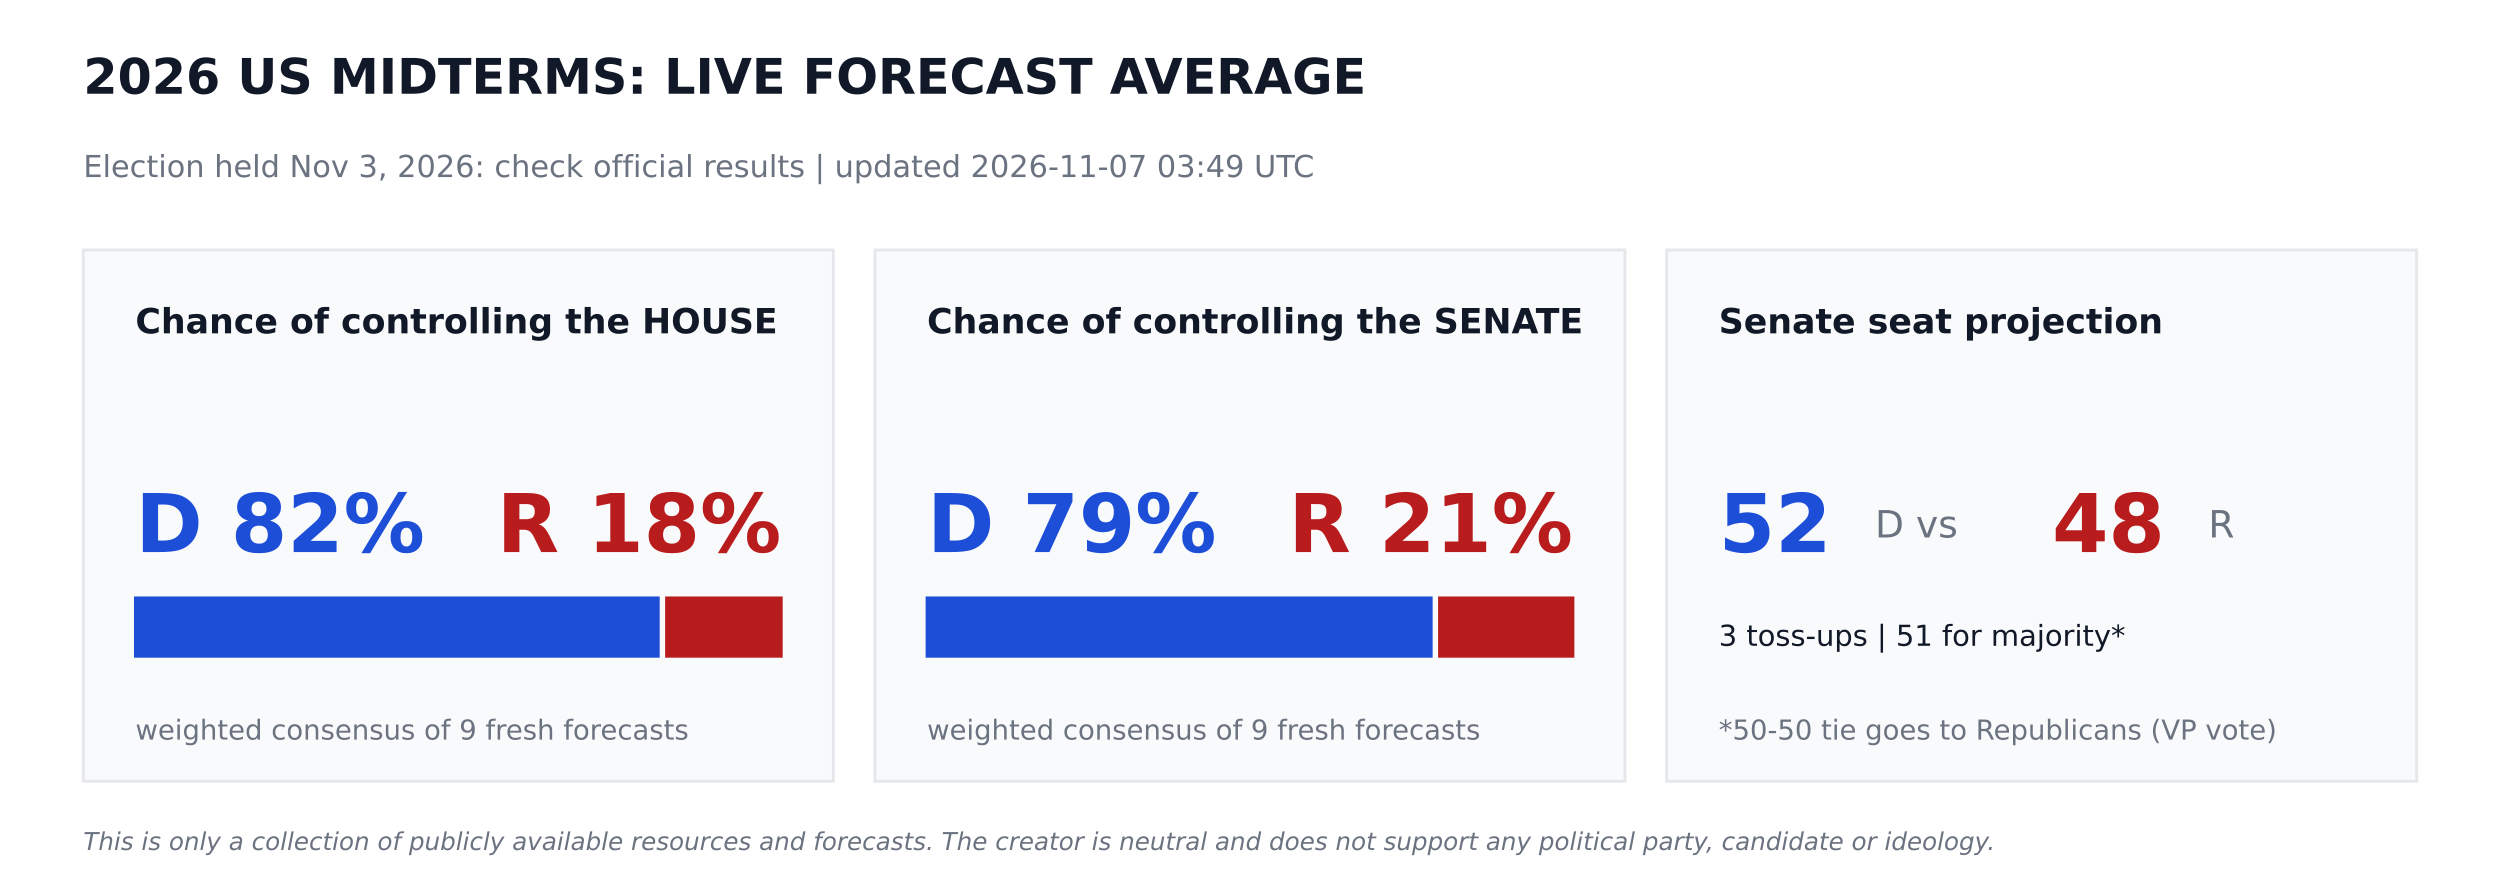
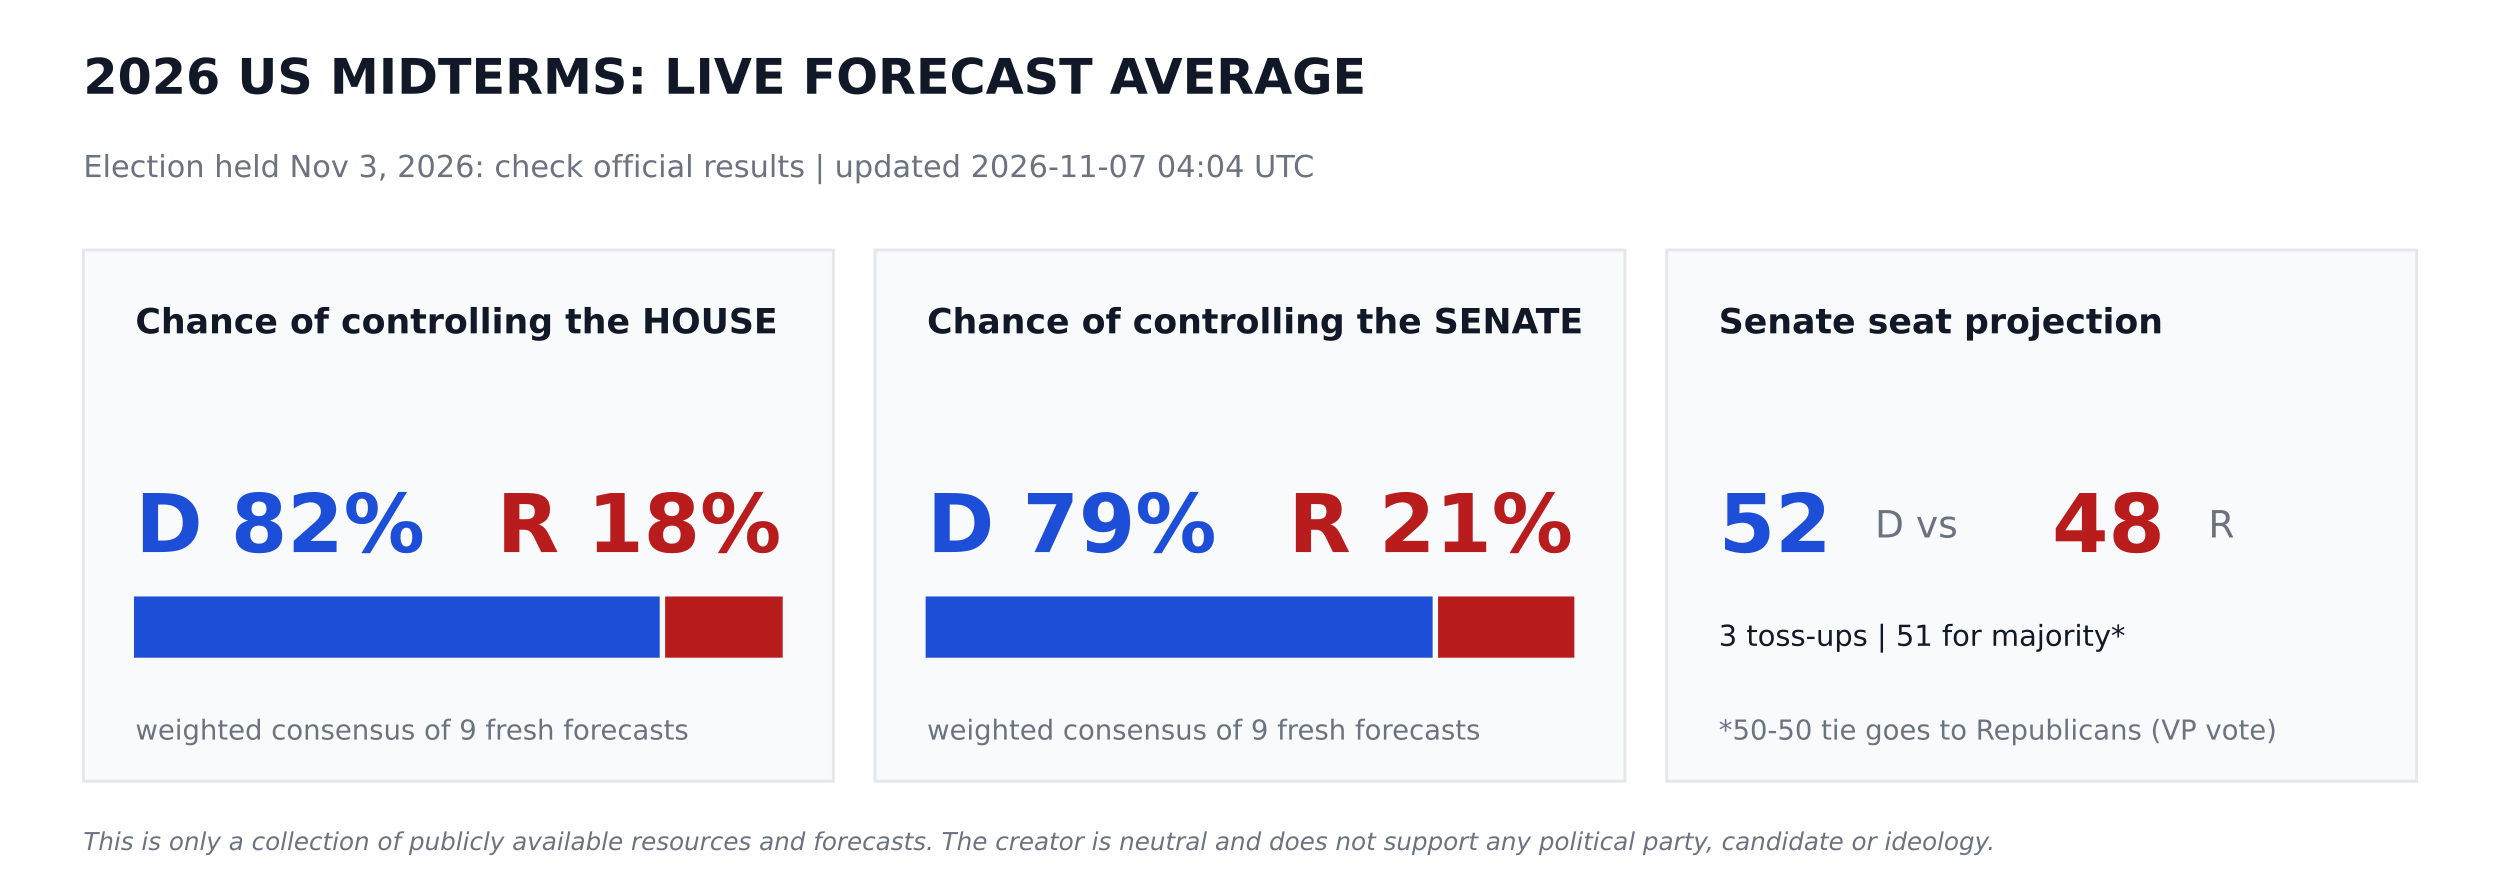
<svg xmlns="http://www.w3.org/2000/svg" width="864pt" height="302.4pt" viewBox="0 0 864 302.4" version="1.1">
  <defs>
    <style type="text/css">*{stroke-linejoin: round; stroke-linecap: butt}</style>
  </defs>
  <g id="figure_1">
    <g id="patch_1">
      <path d="M 0 302.4  L 864 302.4  L 864 0  L 0 0  z " style="fill: #ffffff" />
    </g>
    <g id="axes_1">
      <g id="patch_2">
-         <path d="M 28.8 270  L 288 270  L 288 86.4  L 28.8 86.4  z " clip-path="url(#pcc14b2f25e)" style="fill: #f9fafb; stroke: #e5e7eb; stroke-linejoin: miter" />
+         <path d="M 28.8 270  L 288 270  L 288 86.4  L 28.8 86.4  z " clip-path="url(#p9f1f0ed271)" style="fill: #f9fafb; stroke: #e5e7eb; stroke-linejoin: miter" />
      </g>
      <g id="patch_3">
-         <path d="M 46.8 226.8  L 227.491 226.8  L 227.491 206.64  L 46.8 206.64  z " clip-path="url(#pcc14b2f25e)" style="fill: #1d4ed8; stroke: #1d4ed8; stroke-linejoin: miter" />
+         <path d="M 46.8 226.8  L 227.491 226.8  L 227.491 206.64  L 46.8 206.64  z " clip-path="url(#p9f1f0ed271)" style="fill: #1d4ed8; stroke: #1d4ed8; stroke-linejoin: miter" />
      </g>
      <g id="patch_4">
-         <path d="M 230.371 226.8  L 270 226.8  L 270 206.64  L 230.371 206.64  z " clip-path="url(#pcc14b2f25e)" style="fill: #b91c1c; stroke: #b91c1c; stroke-linejoin: miter" />
+         <path d="M 230.371 226.8  L 270 226.8  L 270 206.64  L 230.371 206.64  z " clip-path="url(#p9f1f0ed271)" style="fill: #b91c1c; stroke: #b91c1c; stroke-linejoin: miter" />
      </g>
      <g id="patch_5">
-         <path d="M 302.4 270  L 561.6 270  L 561.6 86.4  L 302.4 86.4  z " clip-path="url(#pcc14b2f25e)" style="fill: #f9fafb; stroke: #e5e7eb; stroke-linejoin: miter" />
+         <path d="M 302.4 270  L 561.6 270  L 561.6 86.4  L 302.4 86.4  z " clip-path="url(#p9f1f0ed271)" style="fill: #f9fafb; stroke: #e5e7eb; stroke-linejoin: miter" />
      </g>
      <g id="patch_6">
-         <path d="M 320.4 226.8  L 494.618 226.8  L 494.618 206.64  L 320.4 206.64  z " clip-path="url(#pcc14b2f25e)" style="fill: #1d4ed8; stroke: #1d4ed8; stroke-linejoin: miter" />
+         <path d="M 320.4 226.8  L 494.618 226.8  L 494.618 206.64  L 320.4 206.64  z " clip-path="url(#p9f1f0ed271)" style="fill: #1d4ed8; stroke: #1d4ed8; stroke-linejoin: miter" />
      </g>
      <g id="patch_7">
-         <path d="M 497.498 226.8  L 543.6 226.8  L 543.6 206.64  L 497.498 206.64  z " clip-path="url(#pcc14b2f25e)" style="fill: #b91c1c; stroke: #b91c1c; stroke-linejoin: miter" />
+         <path d="M 497.498 226.8  L 543.6 226.8  L 543.6 206.64  L 497.498 206.64  z " clip-path="url(#p9f1f0ed271)" style="fill: #b91c1c; stroke: #b91c1c; stroke-linejoin: miter" />
      </g>
      <g id="patch_8">
-         <path d="M 576 270  L 835.2 270  L 835.2 86.4  L 576 86.4  z " clip-path="url(#pcc14b2f25e)" style="fill: #f9fafb; stroke: #e5e7eb; stroke-linejoin: miter" />
+         <path d="M 576 270  L 835.2 270  L 835.2 86.4  L 576 86.4  z " clip-path="url(#p9f1f0ed271)" style="fill: #f9fafb; stroke: #e5e7eb; stroke-linejoin: miter" />
      </g>
      <g id="text_1">
        <text style="font-weight: 700; font-size: 17px; font-family: 'DejaVu Sans'; text-anchor: start; fill: #111827" x="28.8" y="32.4" transform="rotate(-0 28.8 32.4)">2026 US MIDTERMS: LIVE FORECAST AVERAGE</text>
      </g>
      <g id="text_2">
-         <text style="font-size: 10.5px; font-family: 'DejaVu Sans'; text-anchor: start; fill: #6b7280" x="28.8" y="61.2" transform="rotate(-0 28.8 61.2)">Election held Nov 3, 2026: check official results   |   updated 2026-11-07 03:49 UTC</text>
+         <text style="font-size: 10.5px; font-family: 'DejaVu Sans'; text-anchor: start; fill: #6b7280" x="28.8" y="61.2" transform="rotate(-0 28.8 61.2)">Election held Nov 3, 2026: check official results   |   updated 2026-11-07 04:04 UTC</text>
      </g>
      <g id="text_3">
        <text style="font-weight: 700; font-size: 12px; font-family: 'DejaVu Sans'; text-anchor: start; fill: #111827" x="46.8" y="115.2" transform="rotate(-0 46.8 115.2)">Chance of controlling the HOUSE</text>
      </g>
      <g id="text_4">
        <text style="font-weight: 700; font-size: 28px; font-family: 'DejaVu Sans'; text-anchor: start; fill: #1d4ed8" x="46.8" y="190.8" transform="rotate(-0 46.8 190.8)">D 82%</text>
      </g>
      <g id="text_5">
        <text style="font-weight: 700; font-size: 28px; font-family: 'DejaVu Sans'; text-anchor: end; fill: #b91c1c" x="270" y="190.8" transform="rotate(-0 270 190.8)">R 18%</text>
      </g>
      <g id="text_6">
        <text style="font-size: 9.5px; font-family: 'DejaVu Sans'; text-anchor: start; fill: #6b7280" x="46.8" y="255.6" transform="rotate(-0 46.8 255.6)">weighted consensus of 9 fresh forecasts</text>
      </g>
      <g id="text_7">
        <text style="font-weight: 700; font-size: 12px; font-family: 'DejaVu Sans'; text-anchor: start; fill: #111827" x="320.4" y="115.2" transform="rotate(-0 320.4 115.2)">Chance of controlling the SENATE</text>
      </g>
      <g id="text_8">
        <text style="font-weight: 700; font-size: 28px; font-family: 'DejaVu Sans'; text-anchor: start; fill: #1d4ed8" x="320.4" y="190.8" transform="rotate(-0 320.4 190.8)">D 79%</text>
      </g>
      <g id="text_9">
        <text style="font-weight: 700; font-size: 28px; font-family: 'DejaVu Sans'; text-anchor: end; fill: #b91c1c" x="543.6" y="190.8" transform="rotate(-0 543.6 190.8)">R 21%</text>
      </g>
      <g id="text_10">
        <text style="font-size: 9.5px; font-family: 'DejaVu Sans'; text-anchor: start; fill: #6b7280" x="320.4" y="255.6" transform="rotate(-0 320.4 255.6)">weighted consensus of 9 fresh forecasts</text>
      </g>
      <g id="text_11">
        <text style="font-weight: 700; font-size: 12px; font-family: 'DejaVu Sans'; text-anchor: start; fill: #111827" x="594" y="115.2" transform="rotate(-0 594 115.2)">Senate seat projection</text>
      </g>
      <g id="text_12">
        <text style="font-weight: 700; font-size: 28px; font-family: 'DejaVu Sans'; text-anchor: start; fill: #1d4ed8" x="594" y="190.8" transform="rotate(-0 594 190.8)">52</text>
      </g>
      <g id="text_13">
        <text style="font-size: 13px; font-family: 'DejaVu Sans'; text-anchor: start; fill: #6b7280" x="648" y="185.76" transform="rotate(-0 648 185.76)">D  vs</text>
      </g>
      <g id="text_14">
        <text style="font-weight: 700; font-size: 28px; font-family: 'DejaVu Sans'; text-anchor: start; fill: #b91c1c" x="709.2" y="190.8" transform="rotate(-0 709.2 190.8)">48</text>
      </g>
      <g id="text_15">
        <text style="font-size: 13px; font-family: 'DejaVu Sans'; text-anchor: start; fill: #6b7280" x="763.2" y="185.76" transform="rotate(-0 763.2 185.76)">R</text>
      </g>
      <g id="text_16">
        <text style="font-size: 10px; font-family: 'DejaVu Sans'; text-anchor: start; fill: #111827" x="594" y="223.2" transform="rotate(-0 594 223.2)">3 toss-ups  |  51 for majority*</text>
      </g>
      <g id="text_17">
        <text style="font-size: 9.5px; font-family: 'DejaVu Sans'; text-anchor: start; fill: #6b7280" x="594" y="255.6" transform="rotate(-0 594 255.6)">*50-50 tie goes to Republicans (VP vote)</text>
      </g>
      <g id="text_18">
        <text style="font-style: italic; font-size: 8.5px; font-family: 'DejaVu Sans'; text-anchor: start; fill: #6b7280" x="28.8" y="293.76" transform="rotate(-0 28.8 293.76)">This is only a collection of publicly available resources and forecasts. The creator is neutral and does not support any political party, candidate or ideology.</text>
      </g>
    </g>
  </g>
  <defs>
-     <clipPath id="pcc14b2f25e">
+     <clipPath id="p9f1f0ed271">
      <rect x="0" y="0" width="864" height="302.4" />
    </clipPath>
  </defs>
</svg>
